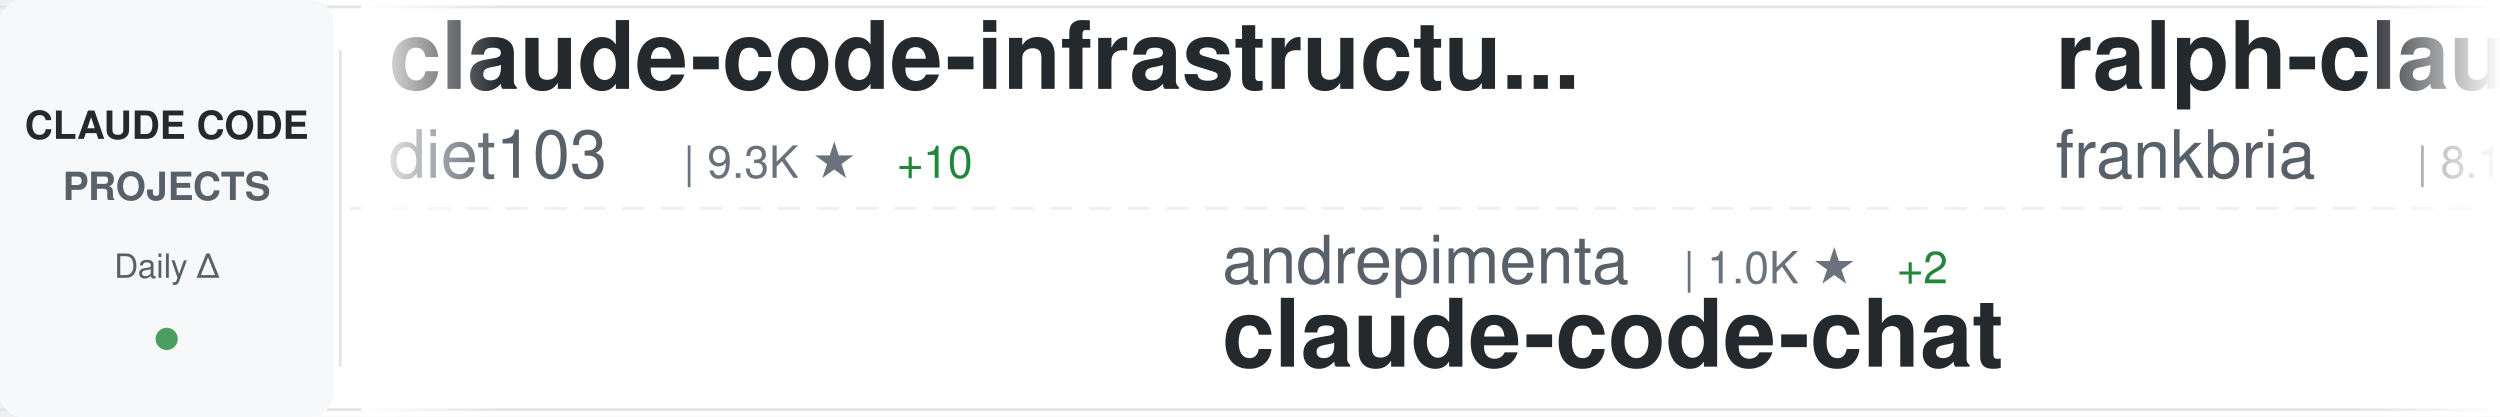
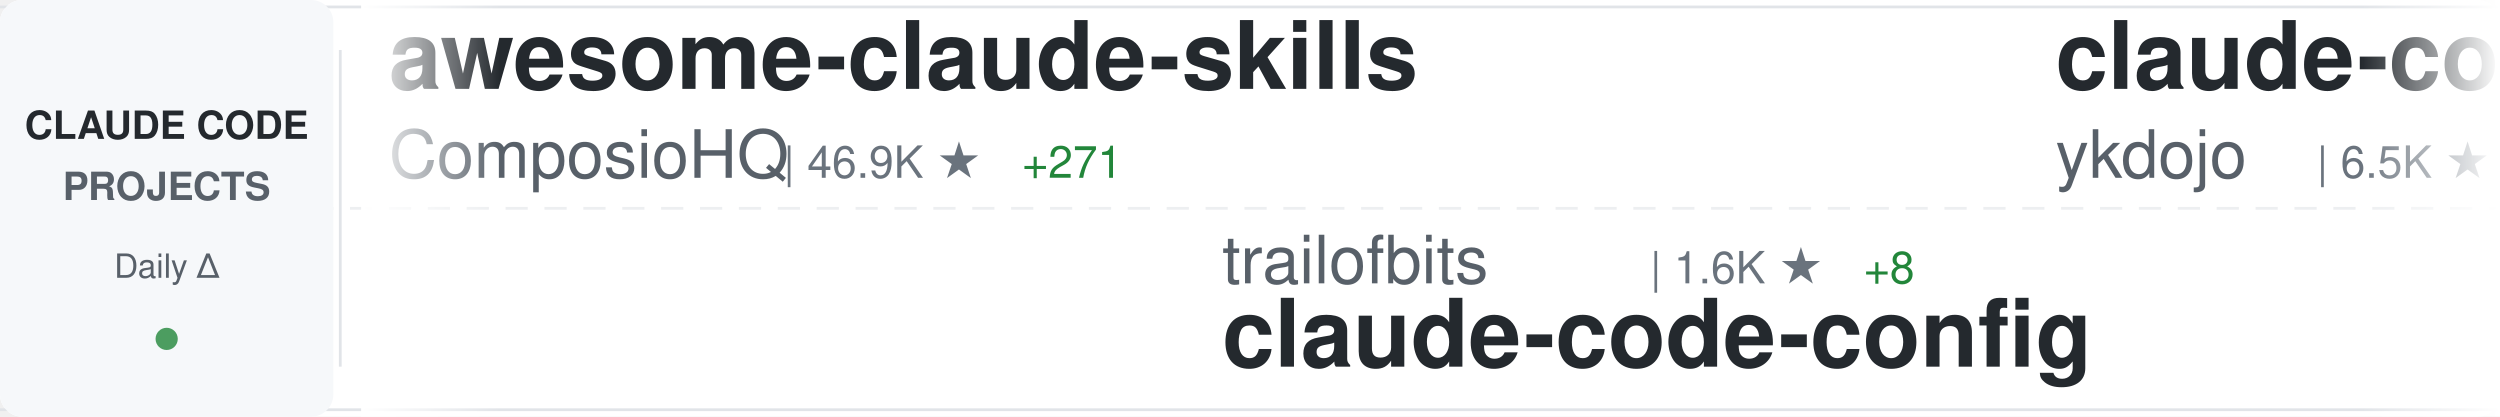
<svg xmlns="http://www.w3.org/2000/svg" width="900" height="150">
  <defs>
    <linearGradient id="awesomeLeftFade" x1="0%" y1="0%" x2="100%" y2="0%">
      <stop offset="0%" style="stop-color:#ffffff;stop-opacity:1" />
      <stop offset="100%" style="stop-color:#ffffff;stop-opacity:0" />
    </linearGradient>
    <linearGradient id="awesomeRightFade" x1="0%" y1="0%" x2="100%" y2="0%">
      <stop offset="0%" style="stop-color:#ffffff;stop-opacity:0" />
      <stop offset="100%" style="stop-color:#ffffff;stop-opacity:1" />
    </linearGradient>
  </defs>
  <rect width="900" height="150" fill="#ffffff" rx="8" />
  <rect x="0" y="2" width="900" height="1" fill="#e1e4e8" />
  <rect x="0" y="147" width="900" height="1" fill="#e1e4e8" />
  <line x1="0" y1="75" x2="900" y2="75" stroke="#e1e4e8" stroke-width="1" stroke-dasharray="8 6" opacity="0.6" />
  <rect x="0" y="0" width="120" height="150" fill="#f6f8fa" rx="8" />
  <text x="60" y="50" font-family="-apple-system, BlinkMacSystemFont, 'Segoe UI', Helvetica, Arial, sans-serif" font-size="14" font-weight="600" fill="#24292e" text-anchor="middle">CLAUDE CODE</text>
  <text x="60" y="72" font-family="-apple-system, BlinkMacSystemFont, 'Segoe UI', Helvetica, Arial, sans-serif" font-size="14" font-weight="600" fill="#586069" text-anchor="middle">PROJECTS</text>
  <text x="60" y="100" font-family="-apple-system, BlinkMacSystemFont, 'Segoe UI', Helvetica, Arial, sans-serif" font-size="12" font-weight="500" fill="#586069" text-anchor="middle">Daily Δ</text>
  <circle cx="60" cy="122" r="4" fill="#22863a" opacity="0.8" />
  <rect x="122" y="18" width="1" height="114" fill="#e1e4e8" />
  <clipPath id="awesomeTickerClip">
    <rect x="130" y="0" width="770" height="150" />
  </clipPath>
  <g clip-path="url(#awesomeTickerClip)">
    <g id="awesomeTickerItems">
      <animateTransform attributeName="transform" attributeType="XML" type="translate" from="0 0" to="-3000 0" dur="54s" repeatCount="indefinite" />
      <g transform="translate(0, 0)">
-         <text x="140" y="32" font-family="-apple-system, BlinkMacSystemFont, 'Segoe UI', Helvetica, Arial, sans-serif" font-size="34" font-weight="600" fill="#24292e">claude-code-infrastructu...</text>
-         <text x="140" y="64" font-family="-apple-system, BlinkMacSystemFont, 'Segoe UI', Helvetica, Arial, sans-serif" font-size="24" font-weight="400" fill="#586069">diet103</text>
-         <text x="246" y="64" font-family="-apple-system, BlinkMacSystemFont, 'Segoe UI', Helvetica, Arial, sans-serif" font-size="16" font-weight="500" fill="#6a737d">| 9.3K ★</text>
-         <text x="323" y="64" font-family="-apple-system, BlinkMacSystemFont, 'Segoe UI', Helvetica, Arial, sans-serif" font-size="16" font-weight="500" fill="#22863a"> +10</text>
+         <text x="140" y="32" font-family="-apple-system, BlinkMacSystemFont, 'Segoe UI', Helvetica, Arial, sans-serif" font-size="34" font-weight="600" fill="#24292e">awesome-claude-skills</text>
+         <text x="140" y="64" font-family="-apple-system, BlinkMacSystemFont, 'Segoe UI', Helvetica, Arial, sans-serif" font-size="24" font-weight="400" fill="#586069">ComposioHQ</text>
+         <text x="282" y="64" font-family="-apple-system, BlinkMacSystemFont, 'Segoe UI', Helvetica, Arial, sans-serif" font-size="16" font-weight="500" fill="#6a737d">| 46.9K ★</text>
+         <text x="368" y="64" font-family="-apple-system, BlinkMacSystemFont, 'Segoe UI', Helvetica, Arial, sans-serif" font-size="16" font-weight="500" fill="#22863a"> +271</text>
      </g>
      <g transform="translate(300, 0)">
-         <text x="140" y="102" font-family="-apple-system, BlinkMacSystemFont, 'Segoe UI', Helvetica, Arial, sans-serif" font-size="24" font-weight="400" fill="#586069">andrepimenta</text>
-         <text x="306" y="102" font-family="-apple-system, BlinkMacSystemFont, 'Segoe UI', Helvetica, Arial, sans-serif" font-size="16" font-weight="500" fill="#6a737d">| 1.0K ★</text>
-         <text x="383" y="102" font-family="-apple-system, BlinkMacSystemFont, 'Segoe UI', Helvetica, Arial, sans-serif" font-size="16" font-weight="500" fill="#22863a"> +2</text>
-         <text x="140" y="132" font-family="-apple-system, BlinkMacSystemFont, 'Segoe UI', Helvetica, Arial, sans-serif" font-size="34" font-weight="600" fill="#24292e">claude-code-chat</text>
+         <text x="140" y="102" font-family="-apple-system, BlinkMacSystemFont, 'Segoe UI', Helvetica, Arial, sans-serif" font-size="24" font-weight="400" fill="#586069">trailofbits</text>
+         <text x="294" y="102" font-family="-apple-system, BlinkMacSystemFont, 'Segoe UI', Helvetica, Arial, sans-serif" font-size="16" font-weight="500" fill="#6a737d">| 1.6K ★</text>
+         <text x="371" y="102" font-family="-apple-system, BlinkMacSystemFont, 'Segoe UI', Helvetica, Arial, sans-serif" font-size="16" font-weight="500" fill="#22863a"> +8</text>
+         <text x="140" y="132" font-family="-apple-system, BlinkMacSystemFont, 'Segoe UI', Helvetica, Arial, sans-serif" font-size="34" font-weight="600" fill="#24292e">claude-code-config</text>
      </g>
      <g transform="translate(600, 0)">
-         <text x="140" y="32" font-family="-apple-system, BlinkMacSystemFont, 'Segoe UI', Helvetica, Arial, sans-serif" font-size="34" font-weight="600" fill="#24292e">ralph-claude-code</text>
-         <text x="140" y="64" font-family="-apple-system, BlinkMacSystemFont, 'Segoe UI', Helvetica, Arial, sans-serif" font-size="24" font-weight="400" fill="#586069">frankbria</text>
-         <text x="270" y="64" font-family="-apple-system, BlinkMacSystemFont, 'Segoe UI', Helvetica, Arial, sans-serif" font-size="16" font-weight="500" fill="#6a737d">| 8.1K ★</text>
-         <text x="347" y="64" font-family="-apple-system, BlinkMacSystemFont, 'Segoe UI', Helvetica, Arial, sans-serif" font-size="16" font-weight="500" fill="#22863a"> +27</text>
+         <text x="140" y="32" font-family="-apple-system, BlinkMacSystemFont, 'Segoe UI', Helvetica, Arial, sans-serif" font-size="34" font-weight="600" fill="#24292e">claude-code-tips</text>
+         <text x="140" y="64" font-family="-apple-system, BlinkMacSystemFont, 'Segoe UI', Helvetica, Arial, sans-serif" font-size="24" font-weight="400" fill="#586069">ykdojo</text>
+         <text x="234" y="64" font-family="-apple-system, BlinkMacSystemFont, 'Segoe UI', Helvetica, Arial, sans-serif" font-size="16" font-weight="500" fill="#6a737d">| 6.5K ★</text>
+         <text x="311" y="64" font-family="-apple-system, BlinkMacSystemFont, 'Segoe UI', Helvetica, Arial, sans-serif" font-size="16" font-weight="500" fill="#22863a"> +42</text>
      </g>
      <g transform="translate(900, 0)">
-         <text x="140" y="102" font-family="-apple-system, BlinkMacSystemFont, 'Segoe UI', Helvetica, Arial, sans-serif" font-size="24" font-weight="400" fill="#586069">severity1</text>
-         <text x="270" y="102" font-family="-apple-system, BlinkMacSystemFont, 'Segoe UI', Helvetica, Arial, sans-serif" font-size="16" font-weight="500" fill="#6a737d">| 1.3K ★</text>
-         <text x="347" y="102" font-family="-apple-system, BlinkMacSystemFont, 'Segoe UI', Helvetica, Arial, sans-serif" font-size="16" font-weight="500" fill="#22863a"> +2</text>
-         <text x="140" y="132" font-family="-apple-system, BlinkMacSystemFont, 'Segoe UI', Helvetica, Arial, sans-serif" font-size="34" font-weight="600" fill="#24292e">claude-code-prompt-impro...</text>
+         <text x="140" y="102" font-family="-apple-system, BlinkMacSystemFont, 'Segoe UI', Helvetica, Arial, sans-serif" font-size="24" font-weight="400" fill="#586069">catlog22</text>
+         <text x="258" y="102" font-family="-apple-system, BlinkMacSystemFont, 'Segoe UI', Helvetica, Arial, sans-serif" font-size="16" font-weight="500" fill="#6a737d">| 1.5K ★</text>
+         <text x="335" y="102" font-family="-apple-system, BlinkMacSystemFont, 'Segoe UI', Helvetica, Arial, sans-serif" font-size="16" font-weight="500" fill="#22863a"> +12</text>
+         <text x="140" y="132" font-family="-apple-system, BlinkMacSystemFont, 'Segoe UI', Helvetica, Arial, sans-serif" font-size="34" font-weight="600" fill="#24292e">Claude-Code-Workflow</text>
      </g>
      <g transform="translate(1200, 0)">
-         <text x="140" y="32" font-family="-apple-system, BlinkMacSystemFont, 'Segoe UI', Helvetica, Arial, sans-serif" font-size="34" font-weight="600" fill="#24292e">oh-my-claudecode</text>
-         <text x="140" y="64" font-family="-apple-system, BlinkMacSystemFont, 'Segoe UI', Helvetica, Arial, sans-serif" font-size="24" font-weight="400" fill="#586069">Yeachan-Heo</text>
-         <text x="294" y="64" font-family="-apple-system, BlinkMacSystemFont, 'Segoe UI', Helvetica, Arial, sans-serif" font-size="16" font-weight="500" fill="#6a737d">| 10.9K ★</text>
-         <text x="380" y="64" font-family="-apple-system, BlinkMacSystemFont, 'Segoe UI', Helvetica, Arial, sans-serif" font-size="16" font-weight="500" fill="#22863a"> +133</text>
+         <text x="140" y="32" font-family="-apple-system, BlinkMacSystemFont, 'Segoe UI', Helvetica, Arial, sans-serif" font-size="34" font-weight="600" fill="#24292e">opencode</text>
+         <text x="140" y="64" font-family="-apple-system, BlinkMacSystemFont, 'Segoe UI', Helvetica, Arial, sans-serif" font-size="24" font-weight="400" fill="#586069">anomalyco</text>
+         <text x="270" y="64" font-family="-apple-system, BlinkMacSystemFont, 'Segoe UI', Helvetica, Arial, sans-serif" font-size="16" font-weight="500" fill="#6a737d">| 127.9K ★</text>
+         <text x="365" y="64" font-family="-apple-system, BlinkMacSystemFont, 'Segoe UI', Helvetica, Arial, sans-serif" font-size="16" font-weight="500" fill="#22863a"> +740</text>
      </g>
      <g transform="translate(1500, 0)">
-         <text x="140" y="102" font-family="-apple-system, BlinkMacSystemFont, 'Segoe UI', Helvetica, Arial, sans-serif" font-size="24" font-weight="400" fill="#586069">Piebald-AI</text>
-         <text x="282" y="102" font-family="-apple-system, BlinkMacSystemFont, 'Segoe UI', Helvetica, Arial, sans-serif" font-size="16" font-weight="500" fill="#6a737d">| 6.3K ★</text>
-         <text x="359" y="102" font-family="-apple-system, BlinkMacSystemFont, 'Segoe UI', Helvetica, Arial, sans-serif" font-size="16" font-weight="500" fill="#22863a"> +41</text>
-         <text x="140" y="132" font-family="-apple-system, BlinkMacSystemFont, 'Segoe UI', Helvetica, Arial, sans-serif" font-size="34" font-weight="600" fill="#24292e">claude-code-system-promp...</text>
+         <text x="140" y="102" font-family="-apple-system, BlinkMacSystemFont, 'Segoe UI', Helvetica, Arial, sans-serif" font-size="24" font-weight="400" fill="#586069">siteboon</text>
+         <text x="258" y="102" font-family="-apple-system, BlinkMacSystemFont, 'Segoe UI', Helvetica, Arial, sans-serif" font-size="16" font-weight="500" fill="#6a737d">| 8.8K ★</text>
+         <text x="335" y="102" font-family="-apple-system, BlinkMacSystemFont, 'Segoe UI', Helvetica, Arial, sans-serif" font-size="16" font-weight="500" fill="#22863a"> +36</text>
+         <text x="140" y="132" font-family="-apple-system, BlinkMacSystemFont, 'Segoe UI', Helvetica, Arial, sans-serif" font-size="34" font-weight="600" fill="#24292e">claudecodeui</text>
      </g>
      <g transform="translate(1800, 0)">
+         <text x="140" y="32" font-family="-apple-system, BlinkMacSystemFont, 'Segoe UI', Helvetica, Arial, sans-serif" font-size="34" font-weight="600" fill="#24292e">claude-code</text>
+         <text x="140" y="64" font-family="-apple-system, BlinkMacSystemFont, 'Segoe UI', Helvetica, Arial, sans-serif" font-size="24" font-weight="400" fill="#586069">timothywarner-org</text>
+         <text x="366" y="64" font-family="-apple-system, BlinkMacSystemFont, 'Segoe UI', Helvetica, Arial, sans-serif" font-size="16" font-weight="500" fill="#6a737d">| 202 ★</text>
+       </g>
+       <g transform="translate(2100, 0)">
+         <text x="140" y="102" font-family="-apple-system, BlinkMacSystemFont, 'Segoe UI', Helvetica, Arial, sans-serif" font-size="24" font-weight="400" fill="#586069">VoltAgent</text>
+         <text x="270" y="102" font-family="-apple-system, BlinkMacSystemFont, 'Segoe UI', Helvetica, Arial, sans-serif" font-size="16" font-weight="500" fill="#6a737d">| 14.7K ★</text>
+         <text x="356" y="102" font-family="-apple-system, BlinkMacSystemFont, 'Segoe UI', Helvetica, Arial, sans-serif" font-size="16" font-weight="500" fill="#22863a"> +117</text>
+         <text x="140" y="132" font-family="-apple-system, BlinkMacSystemFont, 'Segoe UI', Helvetica, Arial, sans-serif" font-size="34" font-weight="600" fill="#24292e">awesome-claude-code-suba...</text>
+       </g>
+       <g transform="translate(2400, 0)">
        <text x="140" y="32" font-family="-apple-system, BlinkMacSystemFont, 'Segoe UI', Helvetica, Arial, sans-serif" font-size="34" font-weight="600" fill="#24292e">claude-code-docs</text>
        <text x="140" y="64" font-family="-apple-system, BlinkMacSystemFont, 'Segoe UI', Helvetica, Arial, sans-serif" font-size="24" font-weight="400" fill="#586069">ericbuess</text>
-         <text x="270" y="64" font-family="-apple-system, BlinkMacSystemFont, 'Segoe UI', Helvetica, Arial, sans-serif" font-size="16" font-weight="500" fill="#6a737d">| 748 ★</text>
-         <text x="338" y="64" font-family="-apple-system, BlinkMacSystemFont, 'Segoe UI', Helvetica, Arial, sans-serif" font-size="16" font-weight="500" fill="#22863a"> +6</text>
+         <text x="270" y="64" font-family="-apple-system, BlinkMacSystemFont, 'Segoe UI', Helvetica, Arial, sans-serif" font-size="16" font-weight="500" fill="#6a737d">| 749 ★</text>
+         <text x="338" y="64" font-family="-apple-system, BlinkMacSystemFont, 'Segoe UI', Helvetica, Arial, sans-serif" font-size="16" font-weight="500" fill="#22863a"> +5</text>
      </g>
-       <g transform="translate(2100, 0)">
-         <text x="140" y="102" font-family="-apple-system, BlinkMacSystemFont, 'Segoe UI', Helvetica, Arial, sans-serif" font-size="24" font-weight="400" fill="#586069">ding113</text>
-         <text x="246" y="102" font-family="-apple-system, BlinkMacSystemFont, 'Segoe UI', Helvetica, Arial, sans-serif" font-size="16" font-weight="500" fill="#6a737d">| 2.0K ★</text>
-         <text x="323" y="102" font-family="-apple-system, BlinkMacSystemFont, 'Segoe UI', Helvetica, Arial, sans-serif" font-size="16" font-weight="500" fill="#22863a"> +15</text>
-         <text x="140" y="132" font-family="-apple-system, BlinkMacSystemFont, 'Segoe UI', Helvetica, Arial, sans-serif" font-size="34" font-weight="600" fill="#24292e">claude-code-hub</text>
+       <g transform="translate(2700, 0)">
+         <text x="140" y="102" font-family="-apple-system, BlinkMacSystemFont, 'Segoe UI', Helvetica, Arial, sans-serif" font-size="24" font-weight="400" fill="#586069">FlorianBruniaux</text>
+         <text x="342" y="102" font-family="-apple-system, BlinkMacSystemFont, 'Segoe UI', Helvetica, Arial, sans-serif" font-size="16" font-weight="500" fill="#6a737d">| 2.1K ★</text>
+         <text x="419" y="102" font-family="-apple-system, BlinkMacSystemFont, 'Segoe UI', Helvetica, Arial, sans-serif" font-size="16" font-weight="500" fill="#22863a"> +42</text>
+         <text x="140" y="132" font-family="-apple-system, BlinkMacSystemFont, 'Segoe UI', Helvetica, Arial, sans-serif" font-size="34" font-weight="600" fill="#24292e">claude-code-ultimate-gui...</text>
      </g>
-       <g transform="translate(2400, 0)">
+       <g transform="translate(3000, 0)">
        <text x="140" y="32" font-family="-apple-system, BlinkMacSystemFont, 'Segoe UI', Helvetica, Arial, sans-serif" font-size="34" font-weight="600" fill="#24292e">awesome-claude-skills</text>
        <text x="140" y="64" font-family="-apple-system, BlinkMacSystemFont, 'Segoe UI', Helvetica, Arial, sans-serif" font-size="24" font-weight="400" fill="#586069">ComposioHQ</text>
-         <text x="282" y="64" font-family="-apple-system, BlinkMacSystemFont, 'Segoe UI', Helvetica, Arial, sans-serif" font-size="16" font-weight="500" fill="#6a737d">| 46.8K ★</text>
-         <text x="368" y="64" font-family="-apple-system, BlinkMacSystemFont, 'Segoe UI', Helvetica, Arial, sans-serif" font-size="16" font-weight="500" fill="#22863a"> +245</text>
-       </g>
-       <g transform="translate(2700, 0)">
-         <text x="140" y="102" font-family="-apple-system, BlinkMacSystemFont, 'Segoe UI', Helvetica, Arial, sans-serif" font-size="24" font-weight="400" fill="#586069">EveryInc</text>
-         <text x="258" y="102" font-family="-apple-system, BlinkMacSystemFont, 'Segoe UI', Helvetica, Arial, sans-serif" font-size="16" font-weight="500" fill="#6a737d">| 10.8K ★</text>
-         <text x="344" y="102" font-family="-apple-system, BlinkMacSystemFont, 'Segoe UI', Helvetica, Arial, sans-serif" font-size="16" font-weight="500" fill="#22863a"> +37</text>
-         <text x="140" y="132" font-family="-apple-system, BlinkMacSystemFont, 'Segoe UI', Helvetica, Arial, sans-serif" font-size="34" font-weight="600" fill="#24292e">compound-engineering-plu...</text>
-       </g>
-       <g transform="translate(3000, 0)">
-         <text x="140" y="32" font-family="-apple-system, BlinkMacSystemFont, 'Segoe UI', Helvetica, Arial, sans-serif" font-size="34" font-weight="600" fill="#24292e">claude-code-infrastructu...</text>
-         <text x="140" y="64" font-family="-apple-system, BlinkMacSystemFont, 'Segoe UI', Helvetica, Arial, sans-serif" font-size="24" font-weight="400" fill="#586069">diet103</text>
-         <text x="246" y="64" font-family="-apple-system, BlinkMacSystemFont, 'Segoe UI', Helvetica, Arial, sans-serif" font-size="16" font-weight="500" fill="#6a737d">| 9.3K ★</text>
-         <text x="323" y="64" font-family="-apple-system, BlinkMacSystemFont, 'Segoe UI', Helvetica, Arial, sans-serif" font-size="16" font-weight="500" fill="#22863a"> +10</text>
+         <text x="282" y="64" font-family="-apple-system, BlinkMacSystemFont, 'Segoe UI', Helvetica, Arial, sans-serif" font-size="16" font-weight="500" fill="#6a737d">| 46.9K ★</text>
+         <text x="368" y="64" font-family="-apple-system, BlinkMacSystemFont, 'Segoe UI', Helvetica, Arial, sans-serif" font-size="16" font-weight="500" fill="#22863a"> +271</text>
      </g>
      <g transform="translate(3300, 0)">
-         <text x="140" y="102" font-family="-apple-system, BlinkMacSystemFont, 'Segoe UI', Helvetica, Arial, sans-serif" font-size="24" font-weight="400" fill="#586069">andrepimenta</text>
-         <text x="306" y="102" font-family="-apple-system, BlinkMacSystemFont, 'Segoe UI', Helvetica, Arial, sans-serif" font-size="16" font-weight="500" fill="#6a737d">| 1.0K ★</text>
-         <text x="383" y="102" font-family="-apple-system, BlinkMacSystemFont, 'Segoe UI', Helvetica, Arial, sans-serif" font-size="16" font-weight="500" fill="#22863a"> +2</text>
-         <text x="140" y="132" font-family="-apple-system, BlinkMacSystemFont, 'Segoe UI', Helvetica, Arial, sans-serif" font-size="34" font-weight="600" fill="#24292e">claude-code-chat</text>
+         <text x="140" y="102" font-family="-apple-system, BlinkMacSystemFont, 'Segoe UI', Helvetica, Arial, sans-serif" font-size="24" font-weight="400" fill="#586069">trailofbits</text>
+         <text x="294" y="102" font-family="-apple-system, BlinkMacSystemFont, 'Segoe UI', Helvetica, Arial, sans-serif" font-size="16" font-weight="500" fill="#6a737d">| 1.6K ★</text>
+         <text x="371" y="102" font-family="-apple-system, BlinkMacSystemFont, 'Segoe UI', Helvetica, Arial, sans-serif" font-size="16" font-weight="500" fill="#22863a"> +8</text>
+         <text x="140" y="132" font-family="-apple-system, BlinkMacSystemFont, 'Segoe UI', Helvetica, Arial, sans-serif" font-size="34" font-weight="600" fill="#24292e">claude-code-config</text>
      </g>
      <g transform="translate(3600, 0)">
-         <text x="140" y="32" font-family="-apple-system, BlinkMacSystemFont, 'Segoe UI', Helvetica, Arial, sans-serif" font-size="34" font-weight="600" fill="#24292e">ralph-claude-code</text>
-         <text x="140" y="64" font-family="-apple-system, BlinkMacSystemFont, 'Segoe UI', Helvetica, Arial, sans-serif" font-size="24" font-weight="400" fill="#586069">frankbria</text>
-         <text x="270" y="64" font-family="-apple-system, BlinkMacSystemFont, 'Segoe UI', Helvetica, Arial, sans-serif" font-size="16" font-weight="500" fill="#6a737d">| 8.1K ★</text>
-         <text x="347" y="64" font-family="-apple-system, BlinkMacSystemFont, 'Segoe UI', Helvetica, Arial, sans-serif" font-size="16" font-weight="500" fill="#22863a"> +27</text>
+         <text x="140" y="32" font-family="-apple-system, BlinkMacSystemFont, 'Segoe UI', Helvetica, Arial, sans-serif" font-size="34" font-weight="600" fill="#24292e">claude-code-tips</text>
+         <text x="140" y="64" font-family="-apple-system, BlinkMacSystemFont, 'Segoe UI', Helvetica, Arial, sans-serif" font-size="24" font-weight="400" fill="#586069">ykdojo</text>
+         <text x="234" y="64" font-family="-apple-system, BlinkMacSystemFont, 'Segoe UI', Helvetica, Arial, sans-serif" font-size="16" font-weight="500" fill="#6a737d">| 6.5K ★</text>
+         <text x="311" y="64" font-family="-apple-system, BlinkMacSystemFont, 'Segoe UI', Helvetica, Arial, sans-serif" font-size="16" font-weight="500" fill="#22863a"> +42</text>
      </g>
      <g transform="translate(3900, 0)">
-         <text x="140" y="102" font-family="-apple-system, BlinkMacSystemFont, 'Segoe UI', Helvetica, Arial, sans-serif" font-size="24" font-weight="400" fill="#586069">severity1</text>
-         <text x="270" y="102" font-family="-apple-system, BlinkMacSystemFont, 'Segoe UI', Helvetica, Arial, sans-serif" font-size="16" font-weight="500" fill="#6a737d">| 1.3K ★</text>
-         <text x="347" y="102" font-family="-apple-system, BlinkMacSystemFont, 'Segoe UI', Helvetica, Arial, sans-serif" font-size="16" font-weight="500" fill="#22863a"> +2</text>
-         <text x="140" y="132" font-family="-apple-system, BlinkMacSystemFont, 'Segoe UI', Helvetica, Arial, sans-serif" font-size="34" font-weight="600" fill="#24292e">claude-code-prompt-impro...</text>
+         <text x="140" y="102" font-family="-apple-system, BlinkMacSystemFont, 'Segoe UI', Helvetica, Arial, sans-serif" font-size="24" font-weight="400" fill="#586069">catlog22</text>
+         <text x="258" y="102" font-family="-apple-system, BlinkMacSystemFont, 'Segoe UI', Helvetica, Arial, sans-serif" font-size="16" font-weight="500" fill="#6a737d">| 1.5K ★</text>
+         <text x="335" y="102" font-family="-apple-system, BlinkMacSystemFont, 'Segoe UI', Helvetica, Arial, sans-serif" font-size="16" font-weight="500" fill="#22863a"> +12</text>
+         <text x="140" y="132" font-family="-apple-system, BlinkMacSystemFont, 'Segoe UI', Helvetica, Arial, sans-serif" font-size="34" font-weight="600" fill="#24292e">Claude-Code-Workflow</text>
      </g>
    </g>
  </g>
  <rect x="130" y="0" width="50" height="150" fill="url(#awesomeLeftFade)" />
  <rect x="850" y="0" width="50" height="150" fill="url(#awesomeRightFade)" />
</svg>
